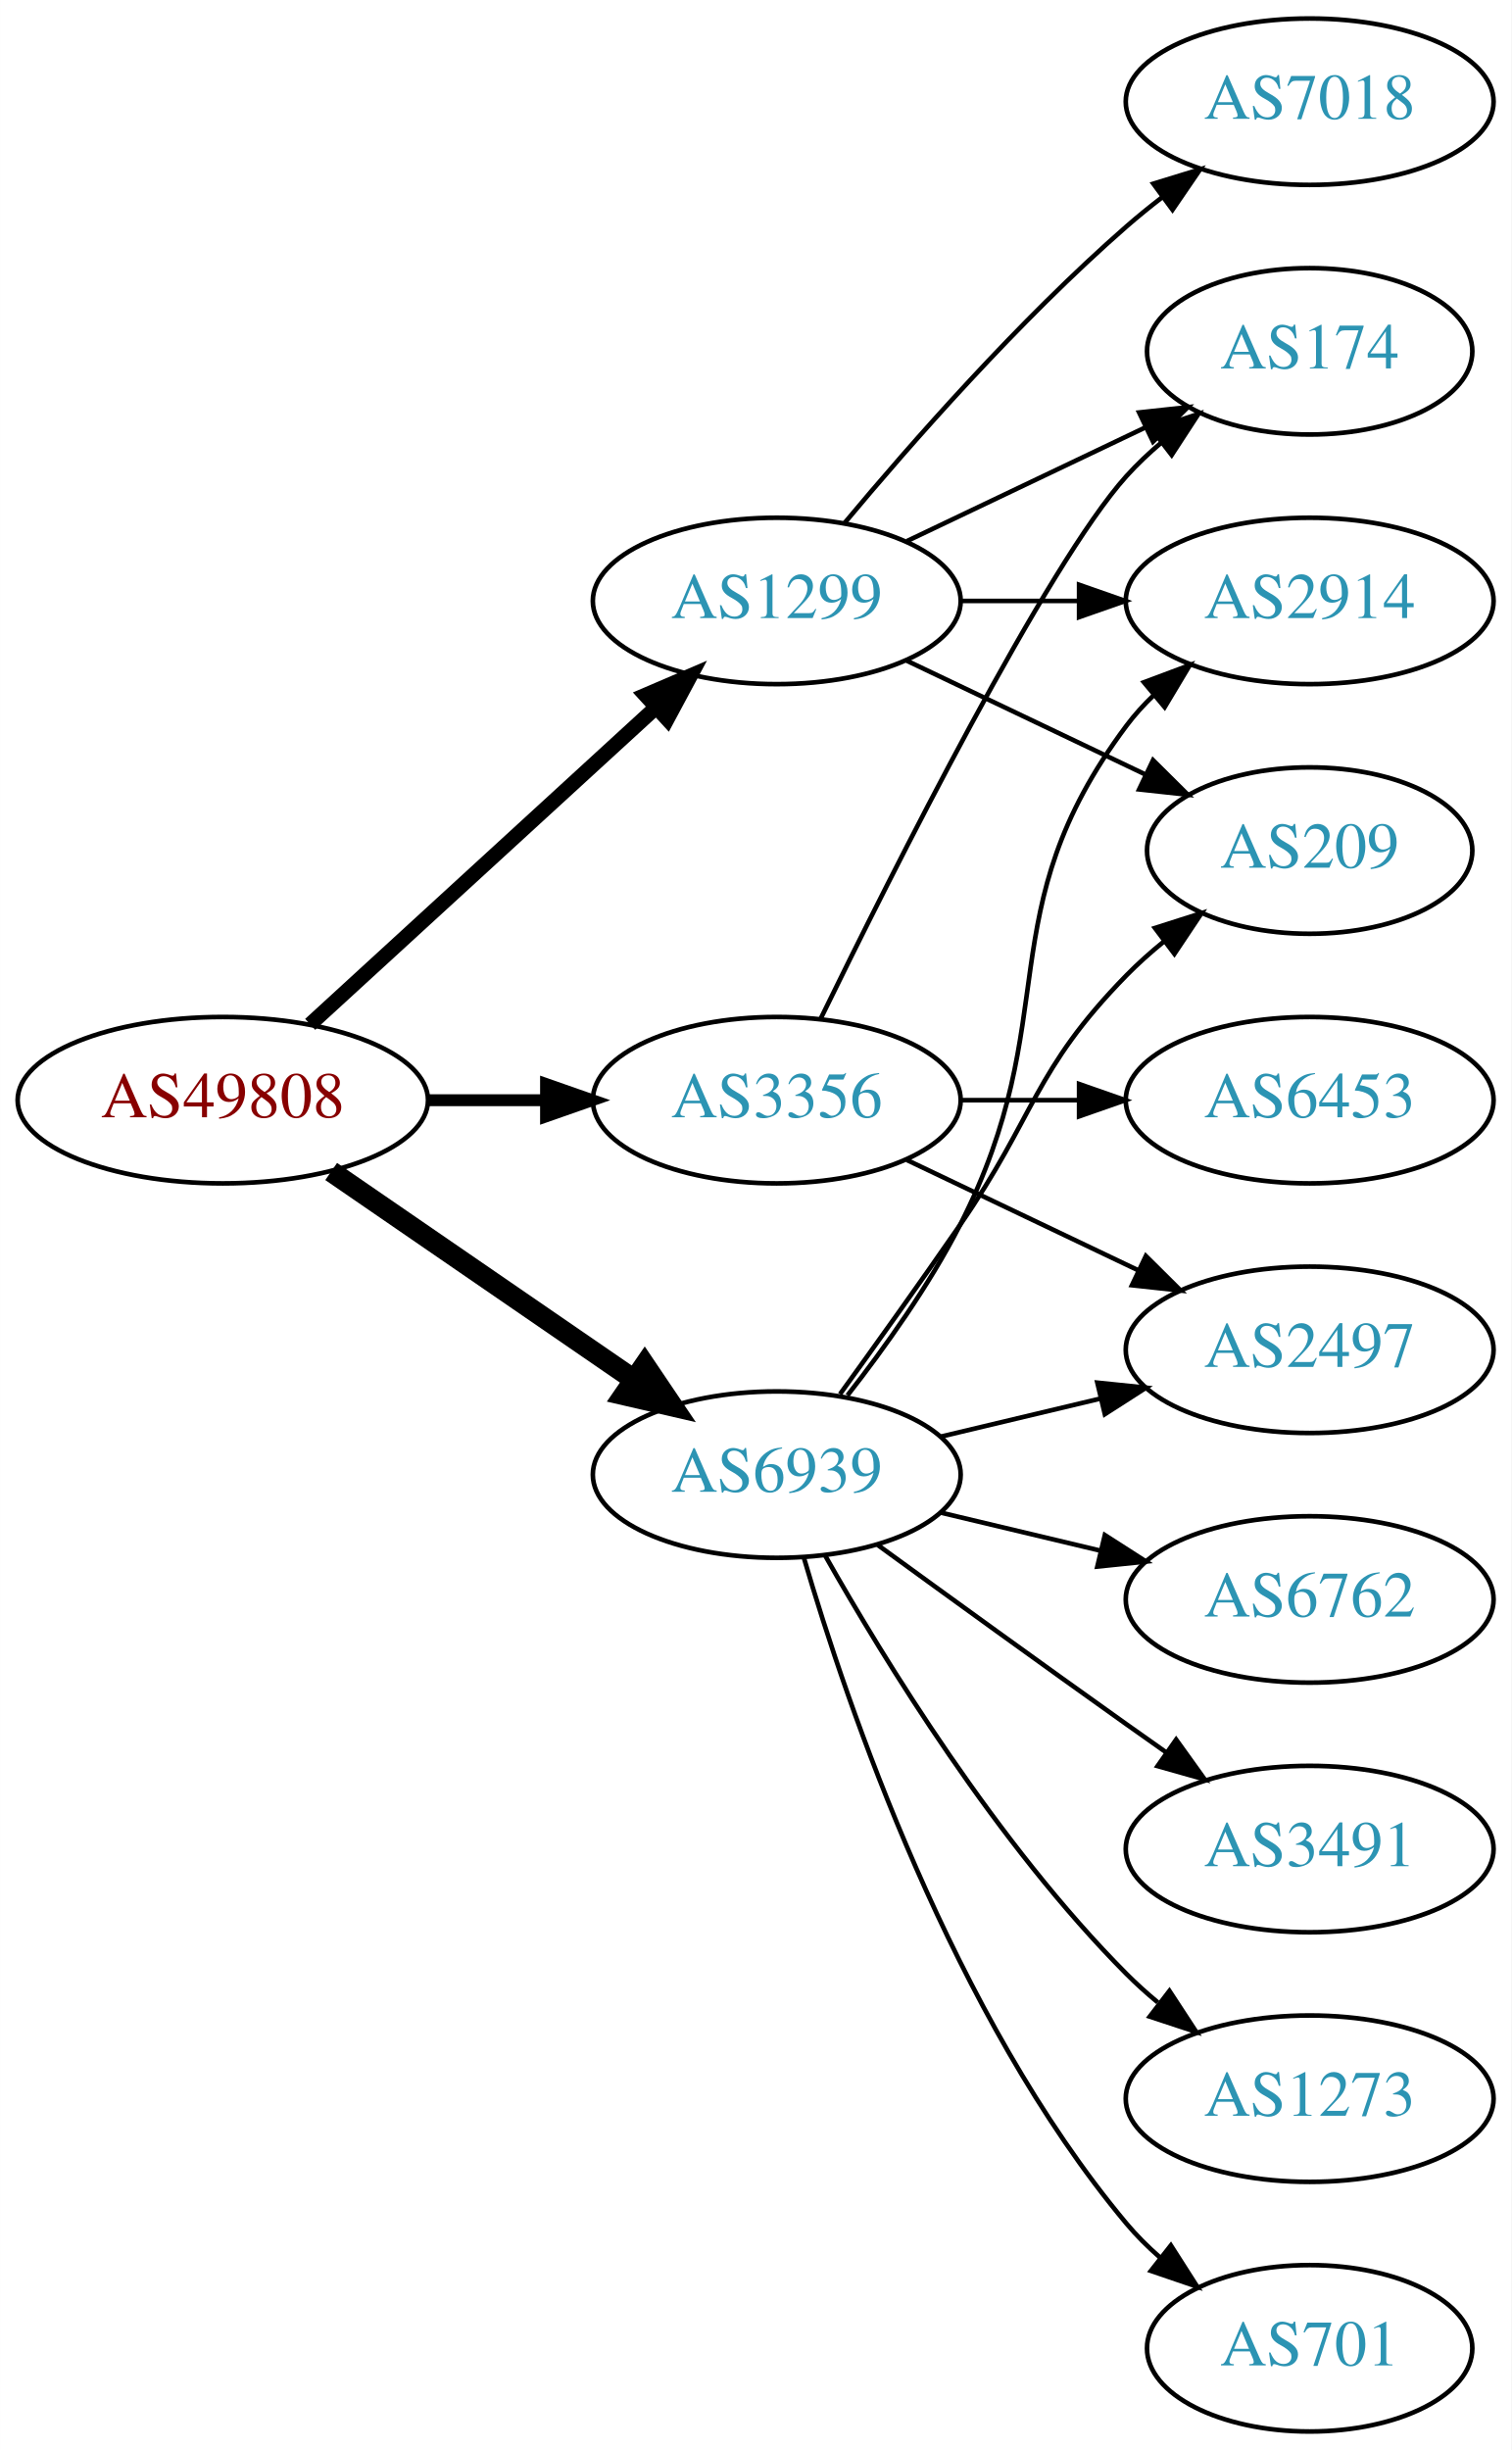
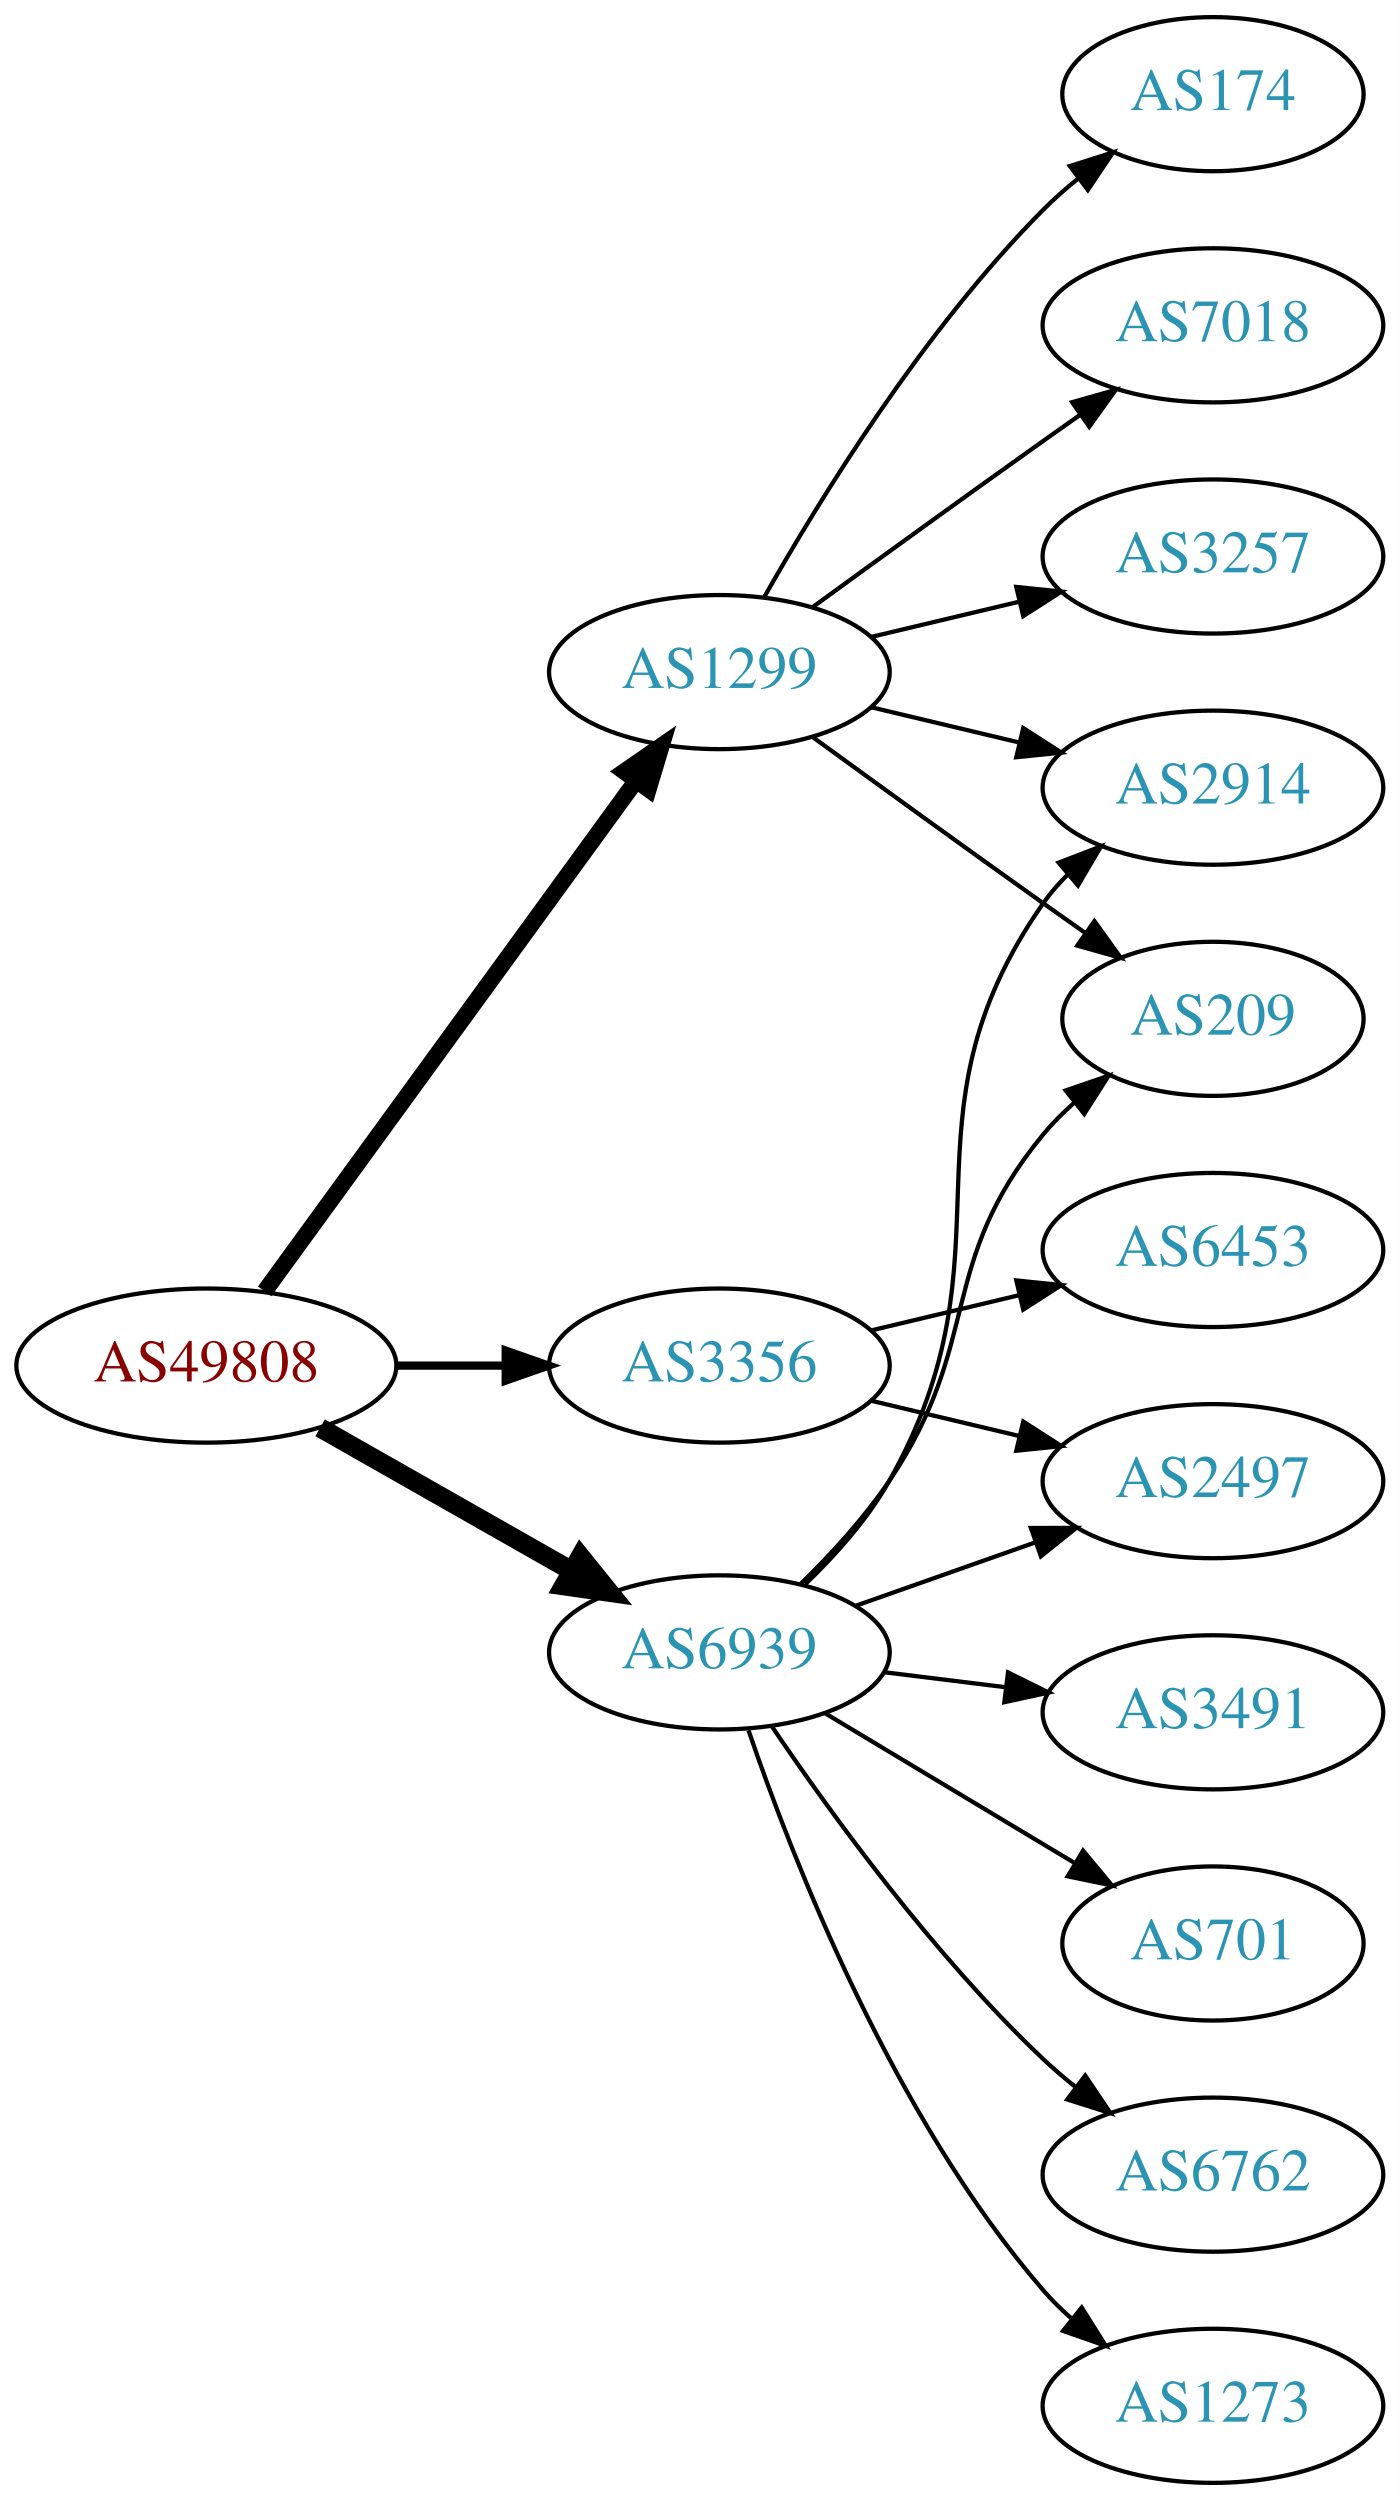
- <svg xmlns="http://www.w3.org/2000/svg" xmlns:xlink="http://www.w3.org/1999/xlink" width="327pt" height="530pt" viewBox="0.00 0.00 326.98 530.00">
-   <g id="graph0" class="graph" transform="scale(1 1) rotate(0) translate(4 526)">
-     <polygon fill="white" stroke="none" points="-4,4 -4,-526 322.978,-526 322.978,4 -4,4" />
+ <svg xmlns="http://www.w3.org/2000/svg" xmlns:xlink="http://www.w3.org/1999/xlink" width="327pt" height="584pt" viewBox="0.00 0.00 326.98 584.00">
+   <g id="graph0" class="graph" transform="scale(1 1) rotate(0) translate(4 580)">
+     <polygon fill="white" stroke="none" points="-4,4 -4,-580 322.978,-580 322.978,4 -4,4" />
    <g id="node1" class="node">
      <g id="a_node1">
        <a xlink:href="/asn/49808" xlink:title="AS49808 ~ POWERSPEED-AS [AT]">
-           <ellipse fill="#ffffff" stroke="black" cx="44.196" cy="-288" rx="44.393" ry="18" />
-           <text text-anchor="middle" x="44.196" y="-284.3" font-family="Times,serif" font-size="14.00" fill="#880000">AS49808</text>
+           <ellipse fill="#ffffff" stroke="black" cx="44.196" cy="-261" rx="44.393" ry="18" />
+           <text text-anchor="middle" x="44.196" y="-257.3" font-family="Times,serif" font-size="14.00" fill="#880000">AS49808</text>
        </a>
      </g>
    </g>
    <g id="node2" class="node">
      <g id="a_node2">
        <a xlink:href="/asn/1299" xlink:title="AS1299 ~ Telia Carrier [EU]">
-           <ellipse fill="#ffffff" stroke="black" cx="164.039" cy="-396" rx="39.794" ry="18" />
-           <text text-anchor="middle" x="164.039" y="-392.3" font-family="Times,serif" font-size="14.00" fill="#2c94b3">AS1299</text>
+           <ellipse fill="#ffffff" stroke="black" cx="164.039" cy="-423" rx="39.794" ry="18" />
+           <text text-anchor="middle" x="164.039" y="-419.3" font-family="Times,serif" font-size="14.00" fill="#2c94b3">AS1299</text>
        </a>
      </g>
    </g>
    <g id="edge1" class="edge">
-       <path fill="none" stroke="black" stroke-width="3.214" d="M63.094,-304.403C83.022,-322.667 115.38,-352.322 137.857,-372.921" />
-       <polygon fill="black" stroke="black" stroke-width="3.214" points="135.622,-375.62 145.359,-379.797 140.351,-370.46 135.622,-375.62" />
+       <path fill="none" stroke="black" stroke-width="3.857" d="M57.807,-278.337C78.628,-306.96 120.29,-364.233 144.479,-397.486" />
+       <polygon fill="black" stroke="black" stroke-width="3.857" points="141.805,-399.76 150.518,-405.788 147.466,-395.642 141.805,-399.76" />
    </g>
    <g id="node3" class="node">
      <g id="a_node3">
        <a xlink:href="/asn/3356" xlink:title="AS3356 ~ Level 3 Parent, LLC [US]">
-           <ellipse fill="#ffffff" stroke="black" cx="164.039" cy="-288" rx="39.794" ry="18" />
-           <text text-anchor="middle" x="164.039" y="-284.3" font-family="Times,serif" font-size="14.00" fill="#2c94b3">AS3356</text>
+           <ellipse fill="#ffffff" stroke="black" cx="164.039" cy="-261" rx="39.794" ry="18" />
+           <text text-anchor="middle" x="164.039" y="-257.3" font-family="Times,serif" font-size="14.00" fill="#2c94b3">AS3356</text>
        </a>
      </g>
    </g>
    <g id="edge2" class="edge">
-       <path fill="none" stroke="black" stroke-width="2.571" d="M88.407,-288C96.72,-288 105.482,-288 113.965,-288" />
-       <polygon fill="black" stroke="black" stroke-width="2.571" points="114.123,-291.5 124.123,-288 114.123,-284.5 114.123,-291.5" />
+       <path fill="none" stroke="black" stroke-width="1.929" d="M88.407,-261C96.72,-261 105.482,-261 113.965,-261" />
+       <polygon fill="black" stroke="black" stroke-width="1.929" points="114.123,-264.5 124.123,-261 114.123,-257.5 114.123,-264.5" />
    </g>
    <g id="node4" class="node">
      <g id="a_node4">
        <a xlink:href="/asn/6939" xlink:title="AS6939 ~ Hurricane Electric LLC [US]">
-           <ellipse fill="#ffffff" stroke="black" cx="164.039" cy="-207" rx="39.794" ry="18" />
-           <text text-anchor="middle" x="164.039" y="-203.3" font-family="Times,serif" font-size="14.00" fill="#2c94b3">AS6939</text>
+           <ellipse fill="#ffffff" stroke="black" cx="164.039" cy="-194" rx="39.794" ry="18" />
+           <text text-anchor="middle" x="164.039" y="-190.3" font-family="Times,serif" font-size="14.00" fill="#2c94b3">AS6939</text>
        </a>
      </g>
    </g>
    <g id="edge3" class="edge">
-       <path fill="none" stroke="black" stroke-width="4.5" d="M67.639,-272.574C86.22,-259.802 112.781,-241.545 133.161,-227.537" />
-       <polygon fill="black" stroke="black" stroke-width="4.5" points="135.464,-230.731 141.475,-221.822 131.003,-224.242 135.464,-230.731" />
+       <path fill="none" stroke="black" stroke-width="4.5" d="M70.766,-246.462C87.985,-236.672 110.871,-223.66 129.542,-213.045" />
+       <polygon fill="black" stroke="black" stroke-width="4.5" points="131.579,-216.416 138.326,-208.05 127.687,-209.57 131.579,-216.416" />
    </g>
    <g id="node5" class="node">
      <g id="a_node5">
-         <a xlink:href="/asn/2914" xlink:title="AS2914 ~ NTT America, Inc. [US]">
-           <ellipse fill="#ffffff" stroke="black" cx="279.332" cy="-396" rx="39.794" ry="18" />
-           <text text-anchor="middle" x="279.332" y="-392.3" font-family="Times,serif" font-size="14.00" fill="#2c94b3">AS2914</text>
+         <a xlink:href="/asn/174" xlink:title="AS174 ~ Cogent Communications [US]">
+           <ellipse fill="#ffffff" stroke="black" cx="279.332" cy="-558" rx="35.194" ry="18" />
+           <text text-anchor="middle" x="279.332" y="-554.3" font-family="Times,serif" font-size="14.00" fill="#2c94b3">AS174</text>
        </a>
      </g>
    </g>
    <g id="edge4" class="edge">
-       <path fill="none" stroke="black" d="M203.711,-396C211.914,-396 220.678,-396 229.21,-396" />
-       <polygon fill="black" stroke="black" points="229.449,-399.5 239.449,-396 229.449,-392.5 229.449,-399.5" />
+       <path fill="none" stroke="black" d="M174.498,-440.49C187.28,-463.096 211.712,-502.886 239.685,-531 242.185,-533.513 244.946,-535.949 247.807,-538.261" />
+       <polygon fill="black" stroke="black" points="245.905,-541.21 256.004,-544.413 250.108,-535.611 245.905,-541.21" />
    </g>
    <g id="node6" class="node">
      <g id="a_node6">
        <a xlink:href="/asn/7018" xlink:title="AS7018 ~ AT&amp;T Services, Inc. [US]">
          <ellipse fill="#ffffff" stroke="black" cx="279.332" cy="-504" rx="39.794" ry="18" />
          <text text-anchor="middle" x="279.332" y="-500.3" font-family="Times,serif" font-size="14.00" fill="#2c94b3">AS7018</text>
        </a>
      </g>
    </g>
    <g id="edge5" class="edge">
-       <path fill="none" stroke="black" d="M178.669,-412.817C192.951,-429.929 216.498,-456.745 239.685,-477 242.151,-479.154 244.789,-481.294 247.487,-483.372" />
-       <polygon fill="black" stroke="black" points="245.512,-486.264 255.641,-489.37 249.66,-480.625 245.512,-486.264" />
+       <path fill="none" stroke="black" d="M185.887,-438.222C200.821,-449.091 221.435,-464.025 239.685,-477 242.506,-479.005 245.449,-481.085 248.397,-483.159" />
+       <polygon fill="black" stroke="black" points="246.424,-486.05 256.621,-488.926 250.443,-480.319 246.424,-486.05" />
    </g>
    <g id="node7" class="node">
      <g id="a_node7">
+         <a xlink:href="/asn/2914" xlink:title="AS2914 ~ NTT America, Inc. [US]">
+           <ellipse fill="#ffffff" stroke="black" cx="279.332" cy="-396" rx="39.794" ry="18" />
+           <text text-anchor="middle" x="279.332" y="-392.3" font-family="Times,serif" font-size="14.00" fill="#2c94b3">AS2914</text>
+         </a>
+       </g>
+     </g>
+     <g id="edge6" class="edge">
+       <path fill="none" stroke="black" d="M199.646,-414.752C210.517,-412.162 222.671,-409.265 234.114,-406.538" />
+       <polygon fill="black" stroke="black" points="235.02,-409.92 243.936,-404.197 233.397,-403.111 235.02,-409.92" />
+     </g>
+     <g id="node8" class="node">
+       <g id="a_node8">
+         <a xlink:href="/asn/3257" xlink:title="AS3257 ~ GTT [DE]">
+           <ellipse fill="#ffffff" stroke="black" cx="279.332" cy="-450" rx="39.794" ry="18" />
+           <text text-anchor="middle" x="279.332" y="-446.3" font-family="Times,serif" font-size="14.00" fill="#2c94b3">AS3257</text>
+         </a>
+       </g>
+     </g>
+     <g id="edge7" class="edge">
+       <path fill="none" stroke="black" d="M199.646,-431.248C210.517,-433.838 222.671,-436.735 234.114,-439.462" />
+       <polygon fill="black" stroke="black" points="233.397,-442.889 243.936,-441.803 235.02,-436.08 233.397,-442.889" />
+     </g>
+     <g id="node9" class="node">
+       <g id="a_node9">
        <a xlink:href="/asn/209" xlink:title="AS209 ~ CenturyLink Communications, LLC [US]">
          <ellipse fill="#ffffff" stroke="black" cx="279.332" cy="-342" rx="35.194" ry="18" />
          <text text-anchor="middle" x="279.332" y="-338.3" font-family="Times,serif" font-size="14.00" fill="#2c94b3">AS209</text>
        </a>
      </g>
    </g>
-     <g id="edge6" class="edge">
-       <path fill="none" stroke="black" d="M192.175,-383.066C207.607,-375.71 227.092,-366.423 243.628,-358.541" />
-       <polygon fill="black" stroke="black" points="245.448,-361.551 252.969,-354.089 242.436,-355.232 245.448,-361.551" />
+     <g id="edge8" class="edge">
+       <path fill="none" stroke="black" d="M185.887,-407.778C200.821,-396.909 221.435,-381.975 239.685,-369 242.895,-366.718 246.264,-364.339 249.619,-361.982" />
+       <polygon fill="black" stroke="black" points="251.647,-364.834 257.83,-356.23 247.631,-359.101 251.647,-364.834" />
    </g>
-     <g id="node8" class="node">
-       <g id="a_node8">
-         <a xlink:href="/asn/174" xlink:title="AS174 ~ Cogent Communications [US]">
-           <ellipse fill="#ffffff" stroke="black" cx="279.332" cy="-450" rx="35.194" ry="18" />
-           <text text-anchor="middle" x="279.332" y="-446.3" font-family="Times,serif" font-size="14.00" fill="#2c94b3">AS174</text>
-         </a>
-       </g>
-     </g>
-     <g id="edge7" class="edge">
-       <path fill="none" stroke="black" d="M192.175,-408.934C207.607,-416.29 227.092,-425.577 243.628,-433.459" />
-       <polygon fill="black" stroke="black" points="242.436,-436.768 252.969,-437.911 245.448,-430.449 242.436,-436.768" />
-     </g>
-     <g id="edge10" class="edge">
-       <path fill="none" stroke="black" d="M173.476,-305.511C189.095,-337.509 222.481,-403.893 239.685,-423 242.001,-425.572 244.606,-428.03 247.341,-430.343" />
-       <polygon fill="black" stroke="black" points="245.207,-433.117 255.264,-436.448 249.479,-427.572 245.207,-433.117" />
-     </g>
-     <g id="node9" class="node">
-       <g id="a_node9">
+     <g id="node10" class="node">
+       <g id="a_node10">
        <a xlink:href="/asn/6453" xlink:title="AS6453 ~ TATA COMMUNICATIONS (AMERICA) INC [US]">
          <ellipse fill="#ffffff" stroke="black" cx="279.332" cy="-288" rx="39.794" ry="18" />
          <text text-anchor="middle" x="279.332" y="-284.3" font-family="Times,serif" font-size="14.00" fill="#2c94b3">AS6453</text>
        </a>
      </g>
    </g>
-     <g id="edge8" class="edge">
-       <path fill="none" stroke="black" d="M203.711,-288C211.914,-288 220.678,-288 229.21,-288" />
-       <polygon fill="black" stroke="black" points="229.449,-291.5 239.449,-288 229.449,-284.5 229.449,-291.5" />
+     <g id="edge9" class="edge">
+       <path fill="none" stroke="black" d="M199.646,-269.248C210.517,-271.838 222.671,-274.735 234.114,-277.462" />
+       <polygon fill="black" stroke="black" points="233.397,-280.889 243.936,-279.803 235.02,-274.08 233.397,-280.889" />
    </g>
-     <g id="node10" class="node">
-       <g id="a_node10">
+     <g id="node11" class="node">
+       <g id="a_node11">
        <a xlink:href="/asn/2497" xlink:title="AS2497 ~ Internet Initiative Japan Inc. [JP]">
          <ellipse fill="#ffffff" stroke="black" cx="279.332" cy="-234" rx="39.794" ry="18" />
          <text text-anchor="middle" x="279.332" y="-230.3" font-family="Times,serif" font-size="14.00" fill="#2c94b3">AS2497</text>
        </a>
      </g>
    </g>
-     <g id="edge9" class="edge">
-       <path fill="none" stroke="black" d="M192.175,-275.066C207.169,-267.919 225.99,-258.948 242.213,-251.215" />
-       <polygon fill="black" stroke="black" points="243.895,-254.291 251.417,-246.829 240.884,-247.972 243.895,-254.291" />
+     <g id="edge10" class="edge">
+       <path fill="none" stroke="black" d="M199.646,-252.752C210.517,-250.162 222.671,-247.265 234.114,-244.538" />
+       <polygon fill="black" stroke="black" points="235.02,-247.92 243.936,-242.197 233.397,-241.111 235.02,-247.92" />
    </g>
-     <g id="edge17" class="edge">
-       <path fill="none" stroke="black" d="M179.335,-224.14C187.321,-234.353 196.983,-247.853 203.685,-261 226.665,-306.077 209.414,-328.458 239.685,-369 241.43,-371.336 243.437,-373.545 245.6,-375.617" />
-       <polygon fill="black" stroke="black" points="243.478,-378.405 253.401,-382.118 247.96,-373.027 243.478,-378.405" />
+     <g id="edge15" class="edge">
+       <path fill="none" stroke="black" d="M184.108,-209.927C191.158,-216.7 198.649,-225.089 203.685,-234 234.237,-288.061 204.072,-318.131 239.685,-369 241.357,-371.389 243.313,-373.635 245.44,-375.733" />
+       <polygon fill="black" stroke="black" points="243.28,-378.49 253.172,-382.284 247.804,-373.149 243.28,-378.49" />
    </g>
    <g id="edge11" class="edge">
-       <path fill="none" stroke="black" d="M177.718,-224.406C185.333,-234.937 195.166,-248.67 203.685,-261 220.081,-284.731 219.513,-294.383 239.685,-315 242.164,-317.534 244.911,-319.983 247.763,-322.304" />
-       <polygon fill="black" stroke="black" points="245.855,-325.248 255.949,-328.468 250.066,-319.657 245.855,-325.248" />
-     </g>
-     <g id="edge12" class="edge">
-       <path fill="none" stroke="black" d="M199.646,-215.248C210.517,-217.838 222.671,-220.735 234.114,-223.462" />
-       <polygon fill="black" stroke="black" points="233.397,-226.889 243.936,-225.803 235.02,-220.08 233.397,-226.889" />
-     </g>
-     <g id="node11" class="node">
-       <g id="a_node11">
-         <a xlink:href="/asn/1273" xlink:title="AS1273 ~ Vodafone Group PLC [EU]">
-           <ellipse fill="#ffffff" stroke="black" cx="279.332" cy="-72" rx="39.794" ry="18" />
-           <text text-anchor="middle" x="279.332" y="-68.3" font-family="Times,serif" font-size="14.00" fill="#2c94b3">AS1273</text>
-         </a>
-       </g>
+       <path fill="none" stroke="black" d="M183.008,-209.979C190.066,-216.883 197.855,-225.353 203.685,-234 225.708,-266.665 214.621,-284.606 239.685,-315 241.82,-317.589 244.263,-320.041 246.859,-322.334" />
+       <polygon fill="black" stroke="black" points="244.937,-325.275 254.958,-328.712 249.267,-319.775 244.937,-325.275" />
    </g>
    <g id="edge13" class="edge">
-       <path fill="none" stroke="black" d="M174.498,-189.51C187.28,-166.904 211.712,-127.114 239.685,-99 241.796,-96.879 244.092,-94.812 246.477,-92.829" />
-       <polygon fill="black" stroke="black" points="248.993,-95.31 254.793,-86.444 244.73,-89.758 248.993,-95.31" />
+       <path fill="none" stroke="black" d="M195.996,-204.93C208.86,-209.472 223.966,-214.805 237.702,-219.655" />
+       <polygon fill="black" stroke="black" points="236.816,-223.054 247.411,-223.083 239.147,-216.453 236.816,-223.054" />
    </g>
    <g id="node12" class="node">
      <g id="a_node12">
        <a xlink:href="/asn/701" xlink:title="AS701 ~ UUNET [US]">
-           <ellipse fill="#ffffff" stroke="black" cx="279.332" cy="-18" rx="35.194" ry="18" />
-           <text text-anchor="middle" x="279.332" y="-14.3" font-family="Times,serif" font-size="14.00" fill="#2c94b3">AS701</text>
+           <ellipse fill="#ffffff" stroke="black" cx="279.332" cy="-126" rx="35.194" ry="18" />
+           <text text-anchor="middle" x="279.332" y="-122.3" font-family="Times,serif" font-size="14.00" fill="#2c94b3">AS701</text>
+         </a>
+       </g>
+     </g>
+     <g id="edge12" class="edge">
+       <path fill="none" stroke="black" d="M188.789,-179.745C205.74,-169.571 228.705,-155.786 247.134,-144.725" />
+       <polygon fill="black" stroke="black" points="248.998,-147.689 255.771,-139.541 245.395,-141.687 248.998,-147.689" />
+     </g>
+     <g id="node13" class="node">
+       <g id="a_node13">
+         <a xlink:href="/asn/6762" xlink:title="AS6762 ~ TELECOM ITALIA SPARKLE S.p.A. [IT]">
+           <ellipse fill="#ffffff" stroke="black" cx="279.332" cy="-72" rx="39.794" ry="18" />
+           <text text-anchor="middle" x="279.332" y="-68.3" font-family="Times,serif" font-size="14.00" fill="#2c94b3">AS6762</text>
        </a>
      </g>
    </g>
    <g id="edge14" class="edge">
-       <path fill="none" stroke="black" d="M169.913,-188.998C179.227,-157.156 202.043,-90.019 239.685,-45 241.838,-42.426 244.292,-39.983 246.896,-37.697" />
-       <polygon fill="black" stroke="black" points="249.303,-40.257 255.007,-31.328 244.98,-34.751 249.303,-40.257" />
-     </g>
-     <g id="node13" class="node">
-       <g id="a_node13">
-         <a xlink:href="/asn/6762" xlink:title="AS6762 ~ TELECOM ITALIA SPARKLE S.p.A. [IT]">
-           <ellipse fill="#ffffff" stroke="black" cx="279.332" cy="-180" rx="39.794" ry="18" />
-           <text text-anchor="middle" x="279.332" y="-176.3" font-family="Times,serif" font-size="14.00" fill="#2c94b3">AS6762</text>
-         </a>
-       </g>
-     </g>
-     <g id="edge15" class="edge">
-       <path fill="none" stroke="black" d="M199.646,-198.752C210.517,-196.162 222.671,-193.265 234.114,-190.538" />
-       <polygon fill="black" stroke="black" points="235.02,-193.92 243.936,-188.197 233.397,-187.111 235.02,-193.92" />
+       <path fill="none" stroke="black" d="M176.358,-176.622C189.932,-156.556 214.078,-123.208 239.685,-99 242.064,-96.751 244.643,-94.546 247.302,-92.425" />
+       <polygon fill="black" stroke="black" points="249.492,-95.157 255.395,-86.36 245.294,-89.556 249.492,-95.157" />
    </g>
    <g id="node14" class="node">
      <g id="a_node14">
-         <a xlink:href="/asn/3491" xlink:title="AS3491 ~ PCCW Global, Inc. [US]">
-           <ellipse fill="#ffffff" stroke="black" cx="279.332" cy="-126" rx="39.794" ry="18" />
-           <text text-anchor="middle" x="279.332" y="-122.3" font-family="Times,serif" font-size="14.00" fill="#2c94b3">AS3491</text>
+         <a xlink:href="/asn/1273" xlink:title="AS1273 ~ Vodafone Group PLC [EU]">
+           <ellipse fill="#ffffff" stroke="black" cx="279.332" cy="-18" rx="39.794" ry="18" />
+           <text text-anchor="middle" x="279.332" y="-14.3" font-family="Times,serif" font-size="14.00" fill="#2c94b3">AS1273</text>
        </a>
      </g>
    </g>
    <g id="edge16" class="edge">
-       <path fill="none" stroke="black" d="M185.887,-191.778C200.821,-180.909 221.435,-165.975 239.685,-153 242.506,-150.995 245.449,-148.915 248.397,-146.841" />
-       <polygon fill="black" stroke="black" points="250.443,-149.681 256.621,-141.074 246.424,-143.95 250.443,-149.681" />
+       <path fill="none" stroke="black" d="M170.837,-175.804C181.036,-145.923 204.496,-85.716 239.685,-45 241.642,-42.736 243.828,-40.568 246.138,-38.514" />
+       <polygon fill="black" stroke="black" points="248.674,-40.969 254.317,-32.002 244.313,-35.493 248.674,-40.969" />
+     </g>
+     <g id="node15" class="node">
+       <g id="a_node15">
+         <a xlink:href="/asn/3491" xlink:title="AS3491 ~ PCCW Global, Inc. [US]">
+           <ellipse fill="#ffffff" stroke="black" cx="279.332" cy="-180" rx="39.794" ry="18" />
+           <text text-anchor="middle" x="279.332" y="-176.3" font-family="Times,serif" font-size="14.00" fill="#2c94b3">AS3491</text>
+         </a>
+       </g>
+     </g>
+     <g id="edge17" class="edge">
+       <path fill="none" stroke="black" d="M202.449,-189.377C211.537,-188.254 221.374,-187.038 230.859,-185.866" />
+       <polygon fill="black" stroke="black" points="231.465,-189.318 240.961,-184.618 230.607,-182.371 231.465,-189.318" />
    </g>
  </g>
</svg>
